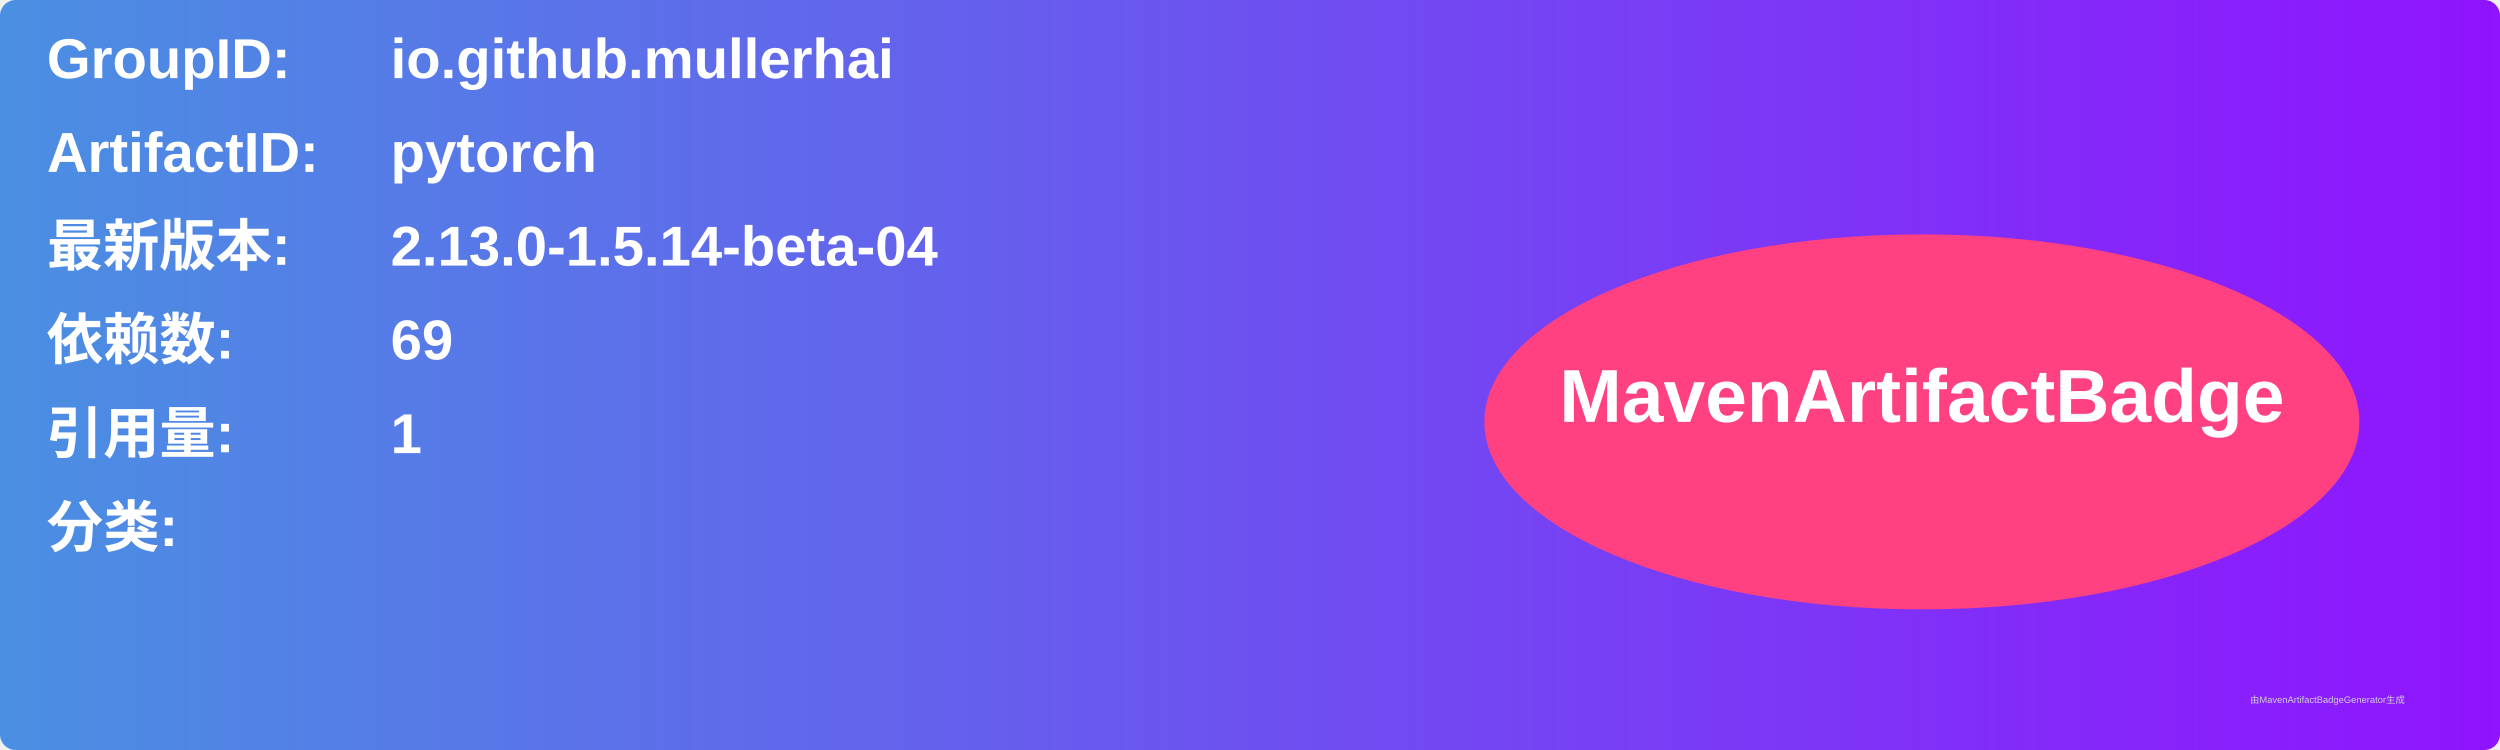
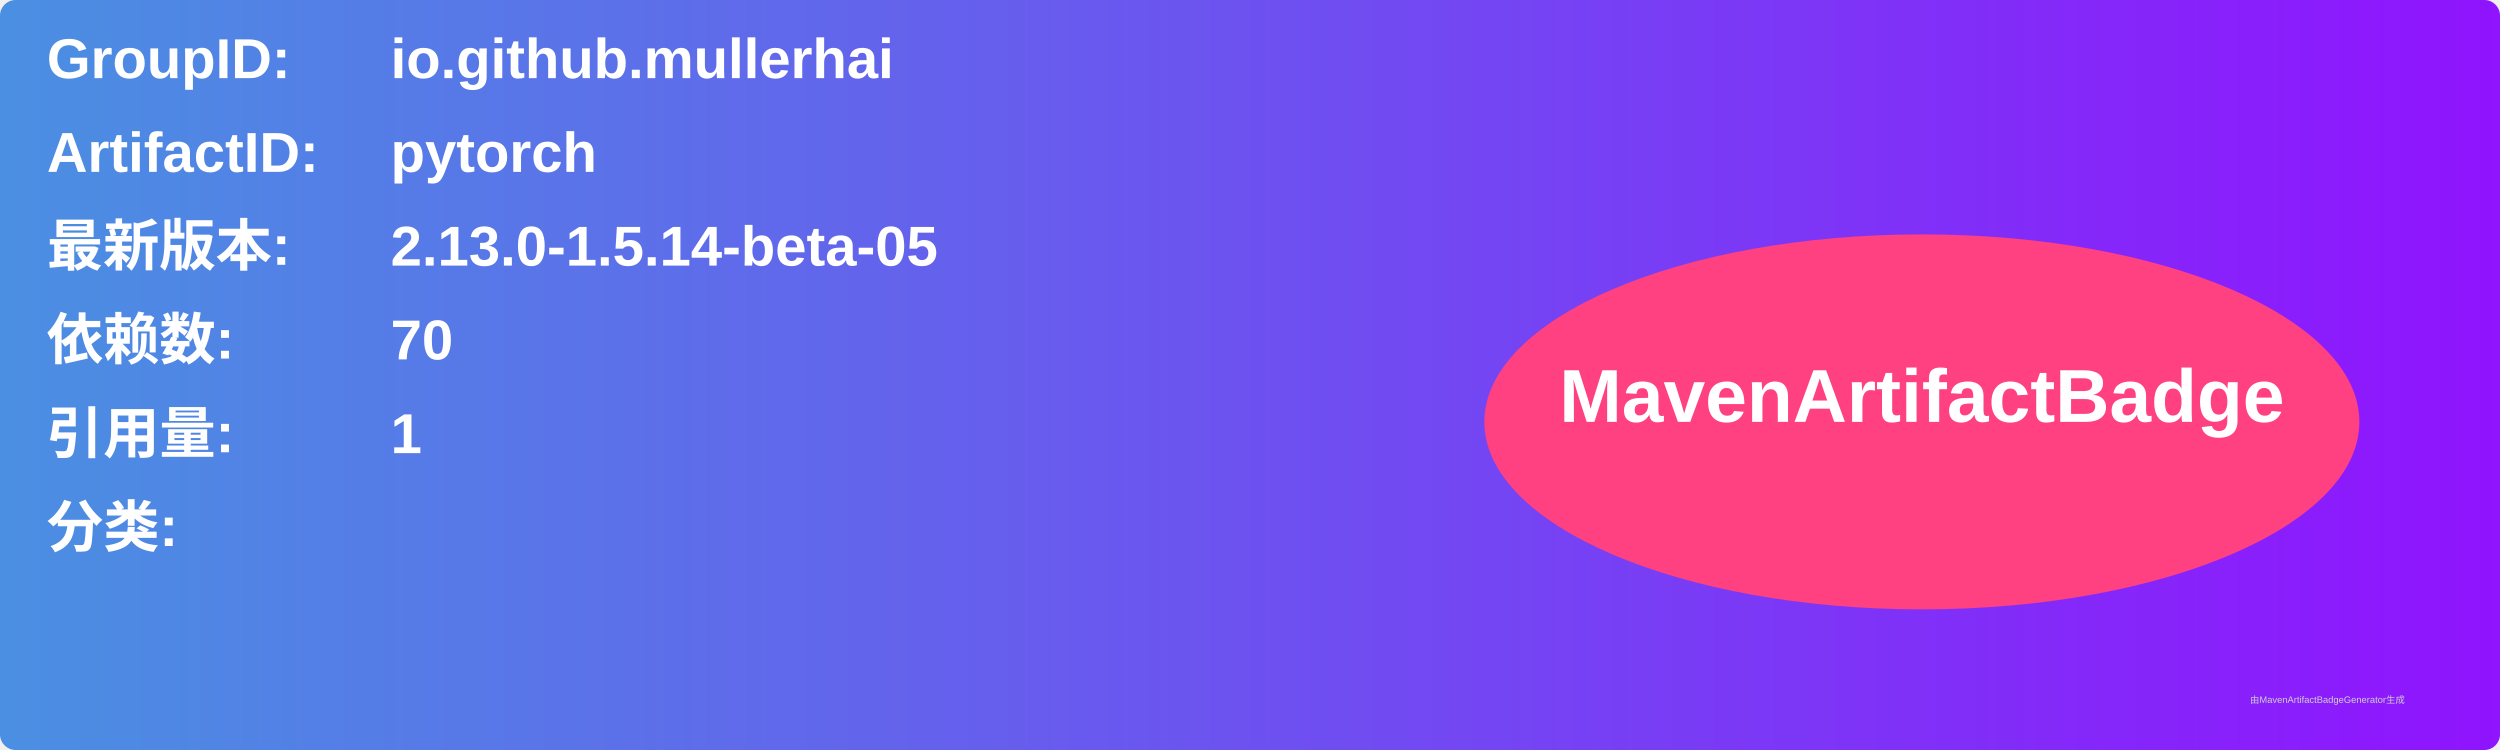
<svg xmlns="http://www.w3.org/2000/svg" width="800" height="240" viewBox="0 0 800 240">
  <linearGradient id="grad" x1="0%" y1="0%" x2="100%" y2="0%">
    <stop offset="0%" stop-color="#4a90e2" />
    <stop offset="100%" stop-color="#9013fe" />
  </linearGradient>
  <rect width="100%" height="100%" rx="5" ry="5" fill="url(#grad)" />
  <g transform="translate(15, 15)">
    <text x="0" y="10" font-family="Arial" font-size="18" fill="white" font-weight="bold" width="260">GroupID:</text>
    <text x="110" y="10" font-family="Arial" font-size="18" fill="white" font-weight="bold" width="460">io.github.mullerhai</text>
    <text x="0" y="40" font-family="Arial" font-size="18" fill="white" font-weight="bold" width="260">ArtifactID:</text>
    <text x="110" y="40" font-family="Arial" font-size="18" fill="white" font-weight="bold" width="460">pytorch</text>
    <text x="0" y="70" font-family="Arial" font-size="18" fill="white" font-weight="bold">最新版本:</text>
    <text x="110" y="70" font-family="Arial" font-size="18" fill="white" font-weight="bold">
-       <tspan font-weight="bold">2.13.0-1.5.14-beta-04</tspan>
+       <tspan font-weight="bold">2.13.0-1.5.14-beta-05</tspan>
    </text>
    <text x="0" y="100" font-family="Arial" font-size="18" fill="white" font-weight="bold">依赖数: </text>
    <text x="110" y="100" font-family="Arial" font-size="18" fill="white">
-       <tspan font-weight="bold">69</tspan>
+       <tspan font-weight="bold">70</tspan>
    </text>
    <text x="0" y="130" font-family="Arial" font-size="18" fill="white" font-weight="bold">引用量: </text>
    <text x="110" y="130" font-family="Arial" font-size="18" fill="white">
      <tspan font-weight="bold">1</tspan>
    </text>
    <text x="0" y="160" font-family="Arial" font-size="18" fill="white" font-weight="bold">分类:</text>
    <text x="10" y="190" font-family="Arial" font-size="10" fill="white">
      <tspan font-weight="bold" />
    </text>
    <ellipse cx="600" cy="120" rx="140" ry="60" fill="#ff4081" />
    <text x="600" y="120" text-anchor="middle" font-family="Arial" font-size="24" fill="white" font-weight="bold">MavenArtifactBadge</text>
  </g>
  <text x="720" y="225" font-family="Arial" font-size="3" fill="#d0d0d0">由MavenArtifactBadgeGenerator生成</text>
</svg>
